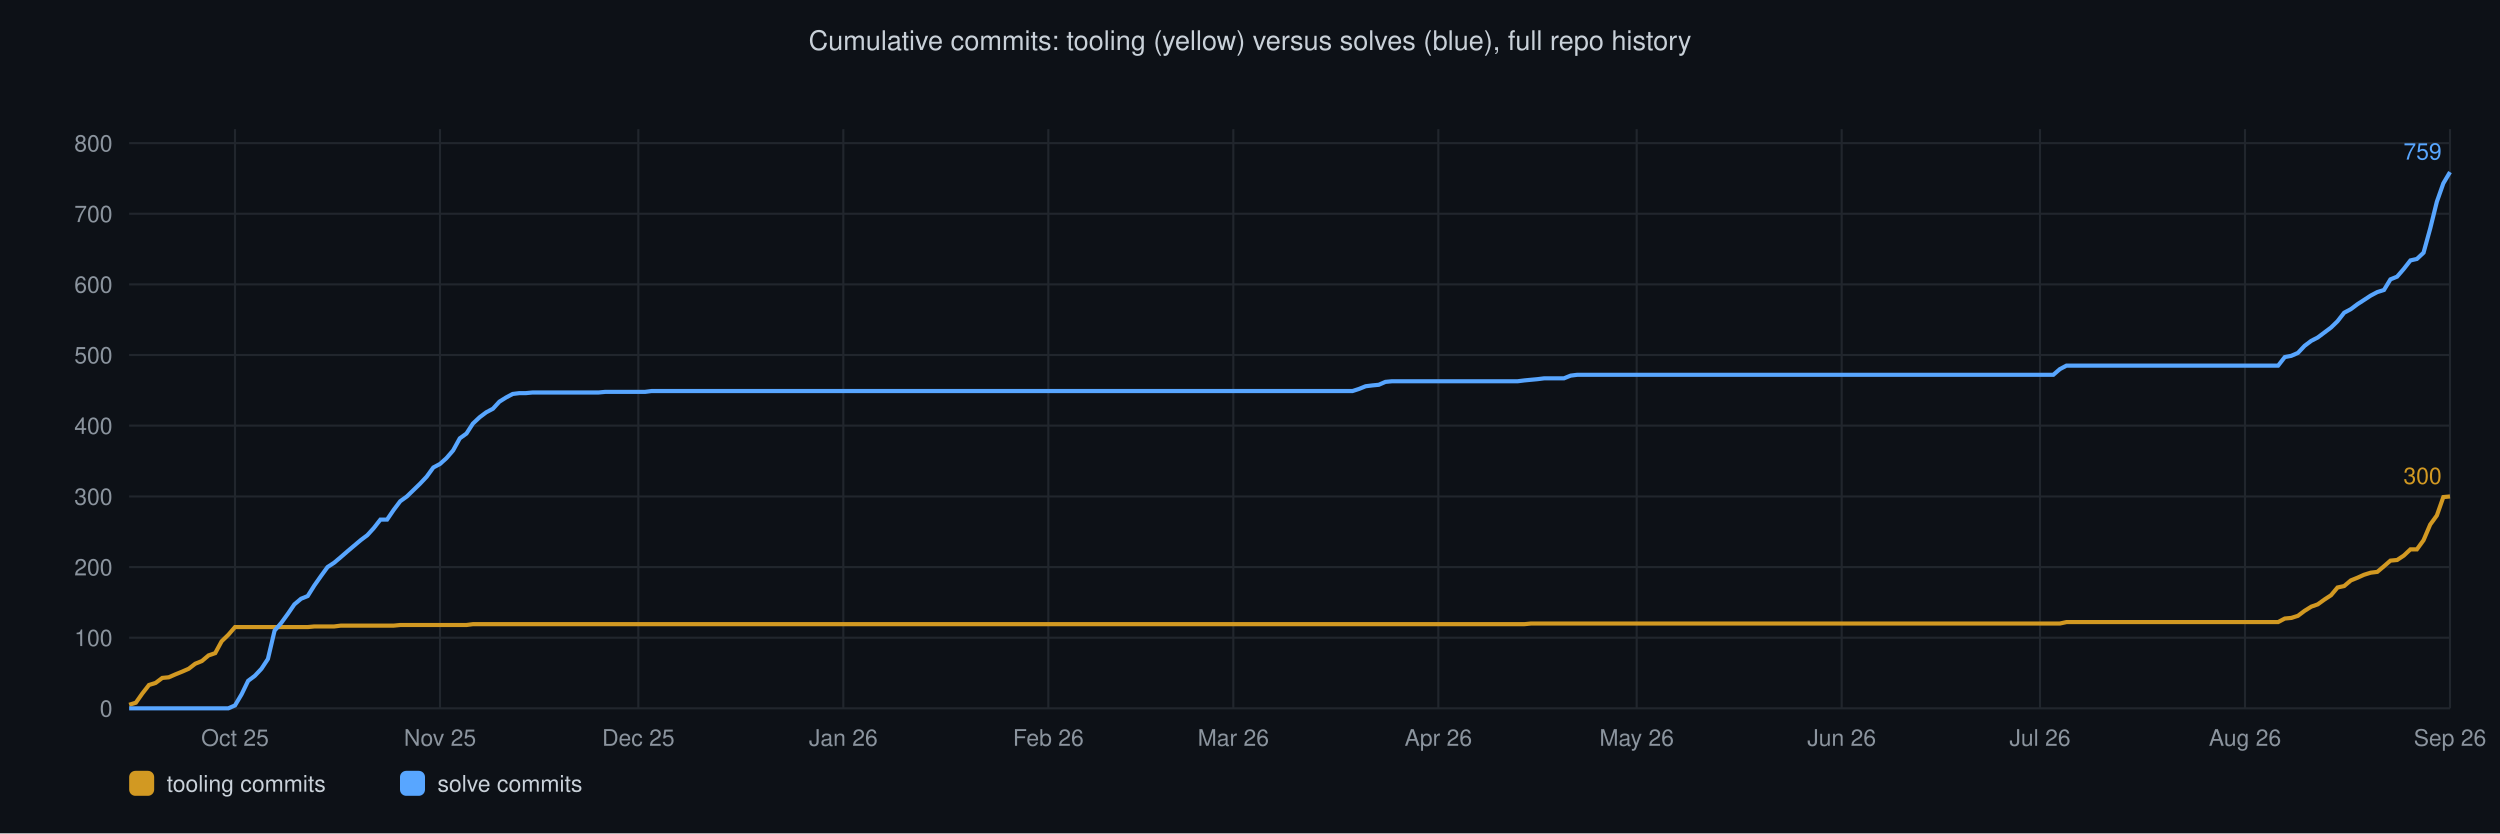
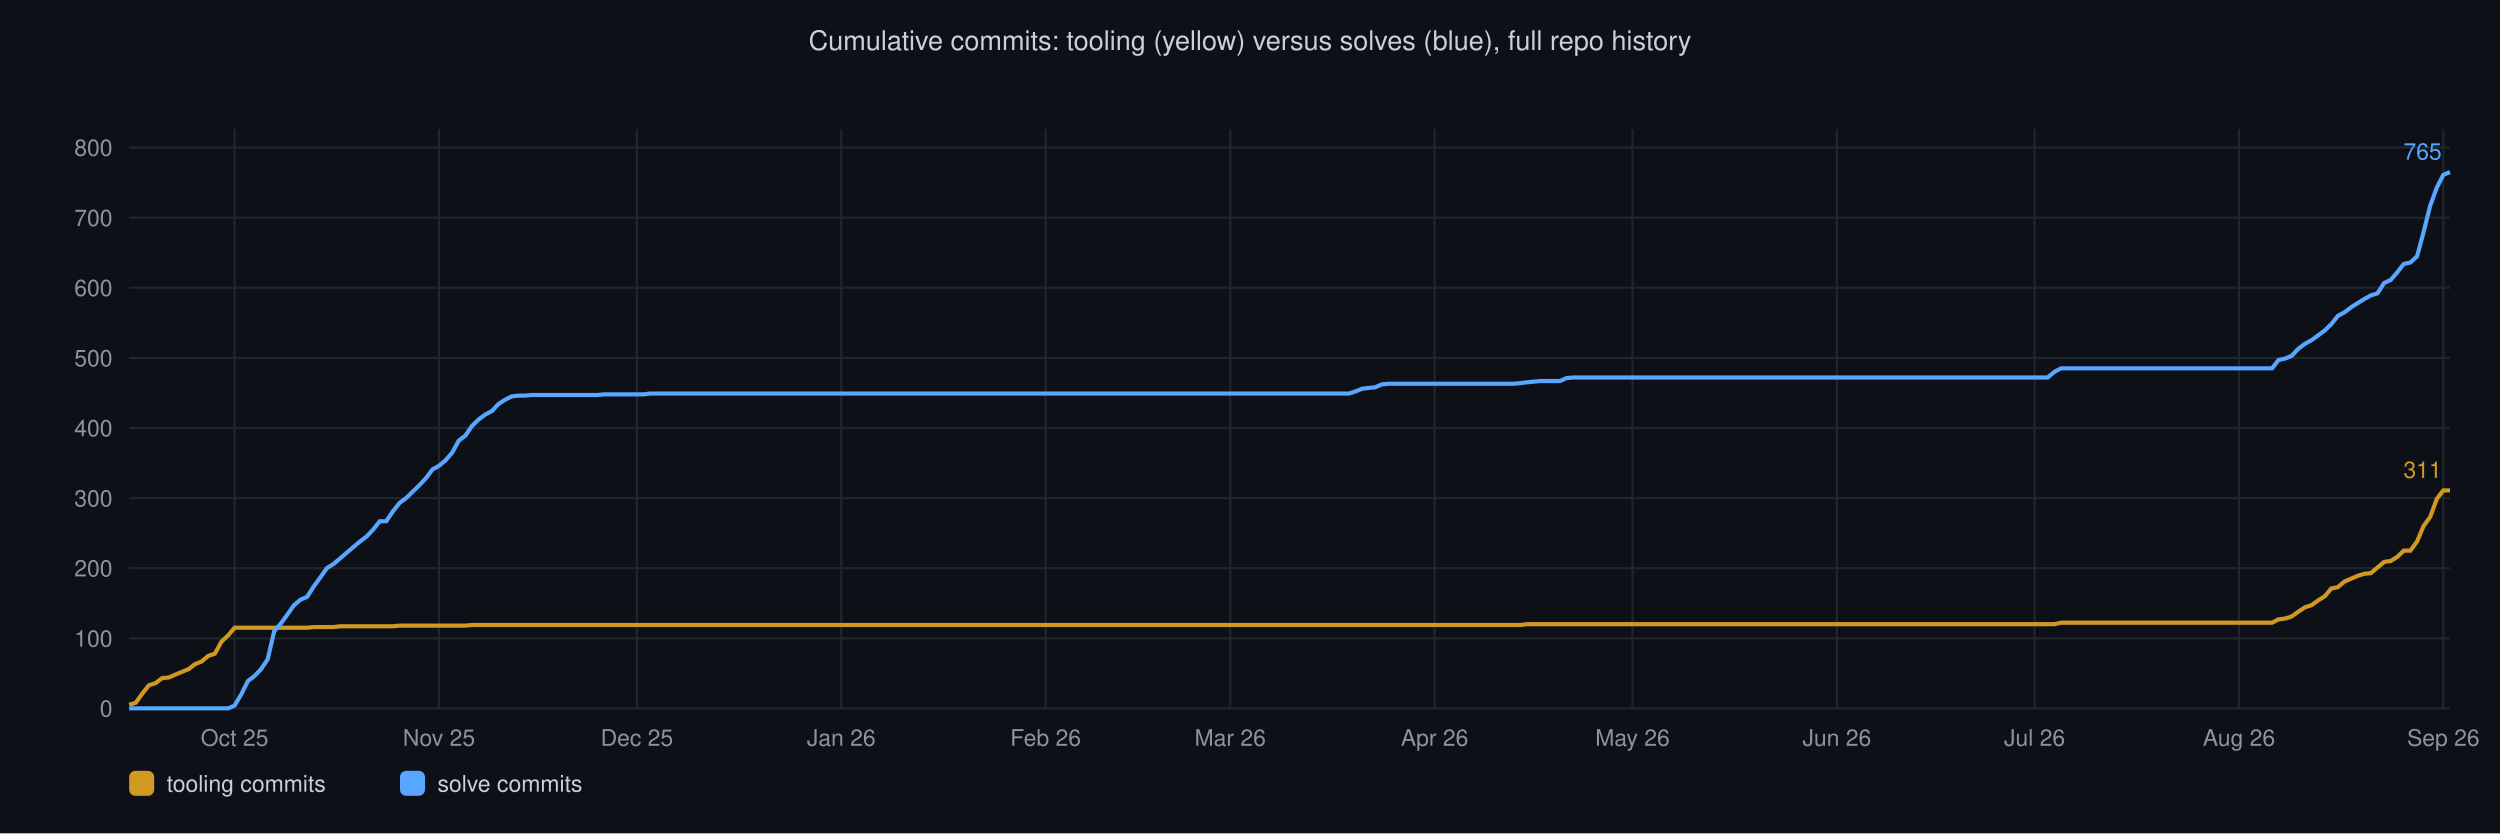
<svg xmlns="http://www.w3.org/2000/svg" viewBox="0 0 1200 400" font-family="Helvetica,sans-serif">
  <rect width="1200" height="400" fill="#0d1117" />
  <text x="600" y="24" text-anchor="middle" font-size="13" fill="#c9d1d9">Cumulative commits: tooling (yellow) versus solves (blue), full repo history</text>
  <line x1="62" y1="340.0" x2="1176" y2="340.0" stroke="#21262d" stroke-width="1" />
  <text x="54" y="344.0" text-anchor="end" font-size="11" fill="#8b949e">0</text>
-   <line x1="62" y1="306.1" x2="1176" y2="306.1" stroke="#21262d" stroke-width="1" />
-   <text x="54" y="310.1" text-anchor="end" font-size="11" fill="#8b949e">100</text>
-   <line x1="62" y1="272.2" x2="1176" y2="272.2" stroke="#21262d" stroke-width="1" />
-   <text x="54" y="276.2" text-anchor="end" font-size="11" fill="#8b949e">200</text>
-   <line x1="62" y1="238.3" x2="1176" y2="238.3" stroke="#21262d" stroke-width="1" />
-   <text x="54" y="242.3" text-anchor="end" font-size="11" fill="#8b949e">300</text>
-   <line x1="62" y1="204.3" x2="1176" y2="204.3" stroke="#21262d" stroke-width="1" />
-   <text x="54" y="208.3" text-anchor="end" font-size="11" fill="#8b949e">400</text>
-   <line x1="62" y1="170.4" x2="1176" y2="170.4" stroke="#21262d" stroke-width="1" />
-   <text x="54" y="174.4" text-anchor="end" font-size="11" fill="#8b949e">500</text>
-   <line x1="62" y1="136.5" x2="1176" y2="136.5" stroke="#21262d" stroke-width="1" />
-   <text x="54" y="140.5" text-anchor="end" font-size="11" fill="#8b949e">600</text>
-   <line x1="62" y1="102.6" x2="1176" y2="102.6" stroke="#21262d" stroke-width="1" />
-   <text x="54" y="106.6" text-anchor="end" font-size="11" fill="#8b949e">700</text>
-   <line x1="62" y1="68.7" x2="1176" y2="68.7" stroke="#21262d" stroke-width="1" />
-   <text x="54" y="72.7" text-anchor="end" font-size="11" fill="#8b949e">800</text>
-   <line x1="112.8" y1="62" x2="112.8" y2="340" stroke="#21262d" stroke-width="1" />
-   <text x="112.8" y="358" text-anchor="middle" font-size="11" fill="#8b949e">Oct 25</text>
-   <line x1="211.2" y1="62" x2="211.2" y2="340" stroke="#21262d" stroke-width="1" />
-   <text x="211.2" y="358" text-anchor="middle" font-size="11" fill="#8b949e">Nov 25</text>
-   <line x1="306.4" y1="62" x2="306.4" y2="340" stroke="#21262d" stroke-width="1" />
-   <text x="306.4" y="358" text-anchor="middle" font-size="11" fill="#8b949e">Dec 25</text>
-   <line x1="404.8" y1="62" x2="404.8" y2="340" stroke="#21262d" stroke-width="1" />
-   <text x="404.8" y="358" text-anchor="middle" font-size="11" fill="#8b949e">Jan 26</text>
-   <line x1="503.2" y1="62" x2="503.2" y2="340" stroke="#21262d" stroke-width="1" />
-   <text x="503.2" y="358" text-anchor="middle" font-size="11" fill="#8b949e">Feb 26</text>
-   <line x1="592.0" y1="62" x2="592.0" y2="340" stroke="#21262d" stroke-width="1" />
-   <text x="592.0" y="358" text-anchor="middle" font-size="11" fill="#8b949e">Mar 26</text>
-   <line x1="690.4" y1="62" x2="690.4" y2="340" stroke="#21262d" stroke-width="1" />
-   <text x="690.4" y="358" text-anchor="middle" font-size="11" fill="#8b949e">Apr 26</text>
-   <line x1="785.6" y1="62" x2="785.6" y2="340" stroke="#21262d" stroke-width="1" />
-   <text x="785.6" y="358" text-anchor="middle" font-size="11" fill="#8b949e">May 26</text>
-   <line x1="884.0" y1="62" x2="884.0" y2="340" stroke="#21262d" stroke-width="1" />
-   <text x="884.0" y="358" text-anchor="middle" font-size="11" fill="#8b949e">Jun 26</text>
-   <line x1="979.2" y1="62" x2="979.2" y2="340" stroke="#21262d" stroke-width="1" />
-   <text x="979.2" y="358" text-anchor="middle" font-size="11" fill="#8b949e">Jul 26</text>
-   <line x1="1077.6" y1="62" x2="1077.6" y2="340" stroke="#21262d" stroke-width="1" />
-   <text x="1077.6" y="358" text-anchor="middle" font-size="11" fill="#8b949e">Aug 26</text>
-   <line x1="1176.0" y1="62" x2="1176.0" y2="340" stroke="#21262d" stroke-width="1" />
-   <text x="1176.0" y="358" text-anchor="middle" font-size="11" fill="#8b949e">Sep 26</text>
-   <polyline points="62.0,338.3 65.2,337.3 68.3,332.9 71.5,328.8 74.7,327.8 77.9,325.4 81.0,325.1 84.2,323.7 87.4,322.4 90.6,321.0 93.7,318.6 96.9,317.3 100.1,314.6 103.3,313.5 106.4,307.8 109.6,304.7 112.8,301.0 116.0,301.0 119.1,301.0 122.3,301.0 125.5,301.0 128.6,301.0 131.8,301.0 135.0,301.0 138.2,301.0 141.3,301.0 144.5,301.0 147.7,301.0 150.9,300.7 154.0,300.7 157.2,300.7 160.4,300.7 163.6,300.3 166.7,300.3 169.9,300.3 173.1,300.3 176.3,300.3 179.4,300.3 182.6,300.3 185.8,300.3 189.0,300.3 192.1,300.0 195.3,300.0 198.5,300.0 201.6,300.0 204.8,300.0 208.0,300.0 211.2,300.0 214.3,300.0 217.5,300.0 220.7,300.0 223.9,300.0 227.0,299.6 230.2,299.6 233.4,299.6 236.6,299.6 239.7,299.6 242.9,299.6 246.1,299.6 249.3,299.6 252.4,299.6 255.6,299.6 258.8,299.6 261.9,299.6 265.1,299.6 268.3,299.6 271.5,299.6 274.6,299.6 277.8,299.6 281.0,299.6 284.2,299.6 287.3,299.6 290.5,299.6 293.7,299.6 296.9,299.6 300.0,299.6 303.2,299.6 306.4,299.6 309.6,299.6 312.7,299.6 315.9,299.6 319.1,299.6 322.3,299.6 325.4,299.6 328.6,299.6 331.8,299.6 334.9,299.6 338.1,299.6 341.3,299.6 344.5,299.6 347.6,299.6 350.8,299.6 354.0,299.6 357.2,299.6 360.3,299.6 363.5,299.6 366.7,299.6 369.9,299.6 373.0,299.6 376.2,299.6 379.4,299.6 382.6,299.6 385.7,299.6 388.9,299.6 392.1,299.6 395.2,299.6 398.4,299.6 401.6,299.6 404.8,299.6 407.9,299.6 411.1,299.6 414.3,299.6 417.5,299.6 420.6,299.6 423.8,299.6 427.0,299.6 430.2,299.6 433.3,299.6 436.5,299.6 439.7,299.6 442.9,299.6 446.0,299.6 449.2,299.6 452.4,299.6 455.5,299.6 458.7,299.6 461.9,299.6 465.1,299.6 468.2,299.6 471.4,299.6 474.6,299.6 477.8,299.6 480.9,299.6 484.1,299.6 487.3,299.6 490.5,299.6 493.6,299.6 496.8,299.6 500.0,299.6 503.2,299.6 506.3,299.6 509.5,299.6 512.7,299.6 515.9,299.6 519.0,299.6 522.2,299.6 525.4,299.6 528.5,299.6 531.7,299.6 534.9,299.6 538.1,299.6 541.2,299.6 544.4,299.6 547.6,299.6 550.8,299.6 553.9,299.6 557.1,299.6 560.3,299.6 563.5,299.6 566.6,299.6 569.8,299.6 573.0,299.6 576.2,299.6 579.3,299.6 582.5,299.6 585.7,299.6 588.8,299.6 592.0,299.6 595.2,299.6 598.4,299.6 601.5,299.6 604.7,299.6 607.9,299.6 611.1,299.6 614.2,299.6 617.4,299.6 620.6,299.6 623.8,299.6 626.9,299.6 630.1,299.6 633.3,299.6 636.5,299.6 639.6,299.6 642.8,299.6 646.0,299.6 649.2,299.6 652.3,299.6 655.5,299.6 658.7,299.6 661.8,299.6 665.0,299.6 668.2,299.6 671.4,299.6 674.5,299.6 677.7,299.6 680.9,299.6 684.1,299.6 687.2,299.6 690.4,299.6 693.6,299.6 696.8,299.6 699.9,299.6 703.1,299.6 706.3,299.6 709.5,299.6 712.6,299.6 715.8,299.6 719.0,299.6 722.1,299.6 725.3,299.6 728.5,299.6 731.7,299.6 734.8,299.3 738.0,299.3 741.2,299.3 744.4,299.3 747.5,299.3 750.7,299.3 753.9,299.3 757.1,299.3 760.2,299.3 763.4,299.3 766.6,299.3 769.8,299.3 772.9,299.3 776.1,299.3 779.3,299.3 782.5,299.3 785.6,299.3 788.8,299.3 792.0,299.3 795.1,299.3 798.3,299.3 801.5,299.3 804.7,299.3 807.8,299.3 811.0,299.3 814.2,299.3 817.4,299.3 820.5,299.3 823.7,299.3 826.9,299.3 830.1,299.3 833.2,299.3 836.4,299.3 839.6,299.3 842.8,299.3 845.9,299.3 849.1,299.3 852.3,299.3 855.4,299.3 858.6,299.3 861.8,299.3 865.0,299.3 868.1,299.3 871.3,299.3 874.5,299.3 877.7,299.3 880.8,299.3 884.0,299.3 887.2,299.3 890.4,299.3 893.5,299.3 896.7,299.3 899.9,299.3 903.1,299.3 906.2,299.3 909.4,299.3 912.6,299.3 915.7,299.3 918.9,299.3 922.1,299.3 925.3,299.3 928.4,299.3 931.6,299.3 934.8,299.3 938.0,299.3 941.1,299.3 944.3,299.3 947.5,299.3 950.7,299.3 953.8,299.3 957.0,299.3 960.2,299.3 963.4,299.3 966.5,299.3 969.7,299.3 972.9,299.3 976.1,299.3 979.2,299.3 982.4,299.3 985.6,299.3 988.7,299.3 991.9,298.6 995.1,298.6 998.3,298.6 1001.4,298.6 1004.6,298.6 1007.8,298.6 1011.0,298.6 1014.1,298.6 1017.3,298.6 1020.5,298.6 1023.7,298.6 1026.8,298.6 1030.0,298.6 1033.2,298.6 1036.4,298.6 1039.5,298.6 1042.7,298.6 1045.9,298.6 1049.0,298.6 1052.2,298.6 1055.4,298.6 1058.6,298.6 1061.7,298.6 1064.9,298.6 1068.1,298.6 1071.3,298.6 1074.4,298.6 1077.6,298.6 1080.8,298.6 1084.0,298.6 1087.1,298.6 1090.3,298.6 1093.5,298.6 1096.7,296.9 1099.8,296.6 1103.0,295.6 1106.2,293.2 1109.4,291.2 1112.5,290.1 1115.7,287.8 1118.9,285.7 1122.0,282.0 1125.2,281.3 1128.4,278.6 1131.6,277.3 1134.7,275.9 1137.9,274.9 1141.1,274.5 1144.3,271.8 1147.4,269.1 1150.6,268.8 1153.8,266.7 1157.0,263.7 1160.1,263.7 1163.3,259.3 1166.5,251.8 1169.7,247.4 1172.8,238.6 1176.0,238.3" fill="none" stroke="#d29922" stroke-width="2" />
-   <text x="1172" y="232.3" text-anchor="end" font-size="11" fill="#d29922">300</text>
-   <polyline points="62.0,340.0 65.2,340.0 68.3,340.0 71.5,340.0 74.7,340.0 77.9,340.0 81.0,340.0 84.2,340.0 87.4,340.0 90.6,340.0 93.7,340.0 96.9,340.0 100.1,340.0 103.3,340.0 106.4,340.0 109.6,340.0 112.8,338.6 116.0,333.2 119.1,326.8 122.3,324.4 125.5,321.0 128.6,316.3 131.8,302.7 135.0,299.0 138.2,294.6 141.3,290.1 144.5,287.4 147.7,286.1 150.9,281.0 154.0,276.6 157.2,272.2 160.4,270.1 163.6,267.4 166.7,264.7 169.9,262.0 173.1,259.3 176.3,256.9 179.4,253.5 182.6,249.4 185.8,249.4 189.0,244.7 192.1,240.6 195.3,238.3 198.5,235.2 201.6,232.2 204.8,228.8 208.0,224.4 211.2,222.7 214.3,219.9 217.5,216.2 220.7,210.4 223.9,208.1 227.0,203.3 230.2,200.3 233.4,197.9 236.6,196.2 239.7,192.8 242.9,190.8 246.1,189.1 249.3,188.7 252.4,188.7 255.6,188.4 258.8,188.4 261.9,188.4 265.1,188.4 268.3,188.4 271.5,188.4 274.6,188.4 277.8,188.4 281.0,188.4 284.2,188.4 287.3,188.4 290.5,188.1 293.7,188.1 296.9,188.1 300.0,188.1 303.2,188.1 306.4,188.1 309.6,188.1 312.7,187.7 315.9,187.7 319.1,187.7 322.3,187.7 325.4,187.7 328.6,187.7 331.8,187.7 334.9,187.7 338.1,187.7 341.3,187.7 344.5,187.7 347.6,187.7 350.8,187.7 354.0,187.7 357.2,187.7 360.3,187.7 363.5,187.7 366.7,187.7 369.9,187.7 373.0,187.7 376.2,187.7 379.4,187.7 382.6,187.7 385.7,187.7 388.9,187.7 392.1,187.7 395.2,187.7 398.4,187.7 401.6,187.7 404.8,187.7 407.9,187.7 411.1,187.7 414.3,187.7 417.5,187.7 420.6,187.7 423.8,187.7 427.0,187.7 430.2,187.7 433.3,187.7 436.5,187.7 439.7,187.7 442.9,187.7 446.0,187.7 449.2,187.7 452.4,187.7 455.5,187.7 458.7,187.7 461.9,187.7 465.1,187.7 468.2,187.7 471.4,187.7 474.6,187.7 477.8,187.7 480.9,187.7 484.1,187.7 487.3,187.7 490.5,187.7 493.6,187.7 496.8,187.7 500.0,187.7 503.2,187.7 506.3,187.7 509.5,187.7 512.7,187.7 515.9,187.7 519.0,187.7 522.2,187.7 525.4,187.7 528.5,187.7 531.7,187.7 534.9,187.7 538.1,187.7 541.2,187.7 544.4,187.7 547.6,187.7 550.8,187.7 553.9,187.7 557.1,187.7 560.3,187.7 563.5,187.7 566.6,187.7 569.8,187.7 573.0,187.7 576.2,187.7 579.3,187.7 582.5,187.7 585.7,187.7 588.8,187.7 592.0,187.7 595.2,187.7 598.4,187.7 601.5,187.7 604.7,187.7 607.9,187.7 611.1,187.7 614.2,187.7 617.4,187.7 620.6,187.7 623.8,187.7 626.9,187.7 630.1,187.7 633.3,187.7 636.5,187.7 639.6,187.7 642.8,187.7 646.0,187.7 649.2,187.7 652.3,186.7 655.5,185.4 658.7,185.0 661.8,184.7 665.0,183.3 668.2,183.0 671.4,183.0 674.5,183.0 677.7,183.0 680.9,183.0 684.1,183.0 687.2,183.0 690.4,183.0 693.6,183.0 696.8,183.0 699.9,183.0 703.1,183.0 706.3,183.0 709.5,183.0 712.6,183.0 715.8,183.0 719.0,183.0 722.1,183.0 725.3,183.0 728.5,183.0 731.7,182.6 734.8,182.3 738.0,182.0 741.2,181.6 744.4,181.6 747.5,181.6 750.7,181.6 753.9,180.3 757.1,179.9 760.2,179.9 763.4,179.9 766.6,179.9 769.8,179.9 772.9,179.9 776.1,179.9 779.3,179.9 782.5,179.9 785.6,179.9 788.8,179.9 792.0,179.9 795.1,179.9 798.3,179.9 801.5,179.9 804.7,179.9 807.8,179.9 811.0,179.9 814.2,179.9 817.4,179.9 820.5,179.9 823.7,179.9 826.9,179.9 830.1,179.9 833.2,179.9 836.4,179.9 839.6,179.9 842.8,179.9 845.9,179.9 849.1,179.9 852.3,179.9 855.4,179.9 858.6,179.9 861.8,179.9 865.0,179.9 868.1,179.9 871.3,179.9 874.5,179.9 877.7,179.9 880.8,179.9 884.0,179.9 887.2,179.9 890.4,179.9 893.5,179.9 896.7,179.9 899.9,179.9 903.1,179.9 906.2,179.9 909.4,179.9 912.6,179.9 915.7,179.9 918.9,179.9 922.1,179.9 925.3,179.9 928.4,179.9 931.6,179.9 934.8,179.9 938.0,179.9 941.1,179.9 944.3,179.9 947.5,179.9 950.7,179.9 953.8,179.9 957.0,179.9 960.2,179.9 963.4,179.9 966.5,179.9 969.7,179.9 972.9,179.9 976.1,179.9 979.2,179.9 982.4,179.9 985.6,179.9 988.7,177.2 991.9,175.5 995.1,175.5 998.3,175.5 1001.4,175.5 1004.6,175.5 1007.8,175.5 1011.0,175.5 1014.1,175.5 1017.3,175.5 1020.5,175.5 1023.7,175.5 1026.8,175.5 1030.0,175.5 1033.2,175.5 1036.4,175.5 1039.5,175.5 1042.7,175.5 1045.9,175.5 1049.0,175.5 1052.2,175.5 1055.4,175.5 1058.6,175.5 1061.7,175.5 1064.9,175.5 1068.1,175.5 1071.3,175.5 1074.4,175.5 1077.6,175.5 1080.8,175.5 1084.0,175.5 1087.1,175.5 1090.3,175.5 1093.5,175.5 1096.7,171.4 1099.8,170.8 1103.0,169.4 1106.2,166.0 1109.4,163.6 1112.5,162.0 1115.7,159.6 1118.9,157.2 1122.0,154.2 1125.2,150.1 1128.4,148.4 1131.6,146.0 1134.7,144.0 1137.9,141.9 1141.1,140.2 1144.3,139.2 1147.4,134.1 1150.6,132.8 1153.8,129.1 1157.0,125.0 1160.1,124.3 1163.3,121.3 1166.5,109.7 1169.7,96.8 1172.8,88.0 1176.0,82.6" fill="none" stroke="#58a6ff" stroke-width="2" />
-   <text x="1172" y="76.6" text-anchor="end" font-size="11" fill="#58a6ff">759</text>
+   <line x1="62" y1="306.4" x2="1176" y2="306.4" stroke="#21262d" stroke-width="1" />
+   <text x="54" y="310.4" text-anchor="end" font-size="11" fill="#8b949e">100</text>
+   <line x1="62" y1="272.7" x2="1176" y2="272.7" stroke="#21262d" stroke-width="1" />
+   <text x="54" y="276.7" text-anchor="end" font-size="11" fill="#8b949e">200</text>
+   <line x1="62" y1="239.1" x2="1176" y2="239.1" stroke="#21262d" stroke-width="1" />
+   <text x="54" y="243.1" text-anchor="end" font-size="11" fill="#8b949e">300</text>
+   <line x1="62" y1="205.4" x2="1176" y2="205.4" stroke="#21262d" stroke-width="1" />
+   <text x="54" y="209.4" text-anchor="end" font-size="11" fill="#8b949e">400</text>
+   <line x1="62" y1="171.8" x2="1176" y2="171.8" stroke="#21262d" stroke-width="1" />
+   <text x="54" y="175.8" text-anchor="end" font-size="11" fill="#8b949e">500</text>
+   <line x1="62" y1="138.1" x2="1176" y2="138.1" stroke="#21262d" stroke-width="1" />
+   <text x="54" y="142.1" text-anchor="end" font-size="11" fill="#8b949e">600</text>
+   <line x1="62" y1="104.5" x2="1176" y2="104.5" stroke="#21262d" stroke-width="1" />
+   <text x="54" y="108.5" text-anchor="end" font-size="11" fill="#8b949e">700</text>
+   <line x1="62" y1="70.8" x2="1176" y2="70.8" stroke="#21262d" stroke-width="1" />
+   <text x="54" y="74.8" text-anchor="end" font-size="11" fill="#8b949e">800</text>
+   <line x1="112.6" y1="62" x2="112.6" y2="340" stroke="#21262d" stroke-width="1" />
+   <text x="112.6" y="358" text-anchor="middle" font-size="11" fill="#8b949e">Oct 25</text>
+   <line x1="210.7" y1="62" x2="210.7" y2="340" stroke="#21262d" stroke-width="1" />
+   <text x="210.7" y="358" text-anchor="middle" font-size="11" fill="#8b949e">Nov 25</text>
+   <line x1="305.7" y1="62" x2="305.7" y2="340" stroke="#21262d" stroke-width="1" />
+   <text x="305.7" y="358" text-anchor="middle" font-size="11" fill="#8b949e">Dec 25</text>
+   <line x1="403.8" y1="62" x2="403.8" y2="340" stroke="#21262d" stroke-width="1" />
+   <text x="403.8" y="358" text-anchor="middle" font-size="11" fill="#8b949e">Jan 26</text>
+   <line x1="501.9" y1="62" x2="501.9" y2="340" stroke="#21262d" stroke-width="1" />
+   <text x="501.9" y="358" text-anchor="middle" font-size="11" fill="#8b949e">Feb 26</text>
+   <line x1="590.5" y1="62" x2="590.5" y2="340" stroke="#21262d" stroke-width="1" />
+   <text x="590.5" y="358" text-anchor="middle" font-size="11" fill="#8b949e">Mar 26</text>
+   <line x1="688.6" y1="62" x2="688.6" y2="340" stroke="#21262d" stroke-width="1" />
+   <text x="688.6" y="358" text-anchor="middle" font-size="11" fill="#8b949e">Apr 26</text>
+   <line x1="783.6" y1="62" x2="783.6" y2="340" stroke="#21262d" stroke-width="1" />
+   <text x="783.6" y="358" text-anchor="middle" font-size="11" fill="#8b949e">May 26</text>
+   <line x1="881.7" y1="62" x2="881.7" y2="340" stroke="#21262d" stroke-width="1" />
+   <text x="881.7" y="358" text-anchor="middle" font-size="11" fill="#8b949e">Jun 26</text>
+   <line x1="976.6" y1="62" x2="976.6" y2="340" stroke="#21262d" stroke-width="1" />
+   <text x="976.6" y="358" text-anchor="middle" font-size="11" fill="#8b949e">Jul 26</text>
+   <line x1="1074.7" y1="62" x2="1074.7" y2="340" stroke="#21262d" stroke-width="1" />
+   <text x="1074.7" y="358" text-anchor="middle" font-size="11" fill="#8b949e">Aug 26</text>
+   <line x1="1172.8" y1="62" x2="1172.8" y2="340" stroke="#21262d" stroke-width="1" />
+   <text x="1172.8" y="358" text-anchor="middle" font-size="11" fill="#8b949e">Sep 26</text>
+   <polyline points="62.0,338.3 65.2,337.3 68.3,332.9 71.5,328.9 74.7,327.9 77.8,325.5 81.0,325.2 84.2,323.8 87.3,322.5 90.5,321.2 93.6,318.8 96.8,317.5 100.0,314.8 103.1,313.8 106.3,308.0 109.5,305.0 112.6,301.3 115.8,301.3 119.0,301.3 122.1,301.3 125.3,301.3 128.5,301.3 131.6,301.3 134.8,301.3 138.0,301.3 141.1,301.3 144.3,301.3 147.4,301.3 150.6,301.0 153.8,301.0 156.9,301.0 160.1,301.0 163.3,300.6 166.4,300.6 169.6,300.6 172.8,300.6 175.9,300.6 179.1,300.6 182.3,300.6 185.4,300.6 188.6,300.6 191.8,300.3 194.9,300.3 198.1,300.3 201.2,300.3 204.4,300.3 207.6,300.3 210.7,300.3 213.9,300.3 217.1,300.3 220.2,300.3 223.4,300.3 226.6,300.0 229.7,300.0 232.9,300.0 236.1,300.0 239.2,300.0 242.4,300.0 245.6,300.0 248.7,300.0 251.9,300.0 255.1,300.0 258.2,300.0 261.4,300.0 264.5,300.0 267.7,300.0 270.9,300.0 274.0,300.0 277.2,300.0 280.4,300.0 283.5,300.0 286.7,300.0 289.9,300.0 293.0,300.0 296.2,300.0 299.4,300.0 302.5,300.0 305.7,300.0 308.9,300.0 312.0,300.0 315.2,300.0 318.3,300.0 321.5,300.0 324.7,300.0 327.8,300.0 331.0,300.0 334.2,300.0 337.3,300.0 340.5,300.0 343.7,300.0 346.8,300.0 350.0,300.0 353.2,300.0 356.3,300.0 359.5,300.0 362.7,300.0 365.8,300.0 369.0,300.0 372.1,300.0 375.3,300.0 378.5,300.0 381.6,300.0 384.8,300.0 388.0,300.0 391.1,300.0 394.3,300.0 397.5,300.0 400.6,300.0 403.8,300.0 407.0,300.0 410.1,300.0 413.3,300.0 416.5,300.0 419.6,300.0 422.8,300.0 425.9,300.0 429.1,300.0 432.3,300.0 435.4,300.0 438.6,300.0 441.8,300.0 444.9,300.0 448.1,300.0 451.3,300.0 454.4,300.0 457.6,300.0 460.8,300.0 463.9,300.0 467.1,300.0 470.3,300.0 473.4,300.0 476.6,300.0 479.8,300.0 482.9,300.0 486.1,300.0 489.2,300.0 492.4,300.0 495.6,300.0 498.7,300.0 501.9,300.0 505.1,300.0 508.2,300.0 511.4,300.0 514.6,300.0 517.7,300.0 520.9,300.0 524.1,300.0 527.2,300.0 530.4,300.0 533.6,300.0 536.7,300.0 539.9,300.0 543.0,300.0 546.2,300.0 549.4,300.0 552.5,300.0 555.7,300.0 558.9,300.0 562.0,300.0 565.2,300.0 568.4,300.0 571.5,300.0 574.7,300.0 577.9,300.0 581.0,300.0 584.2,300.0 587.4,300.0 590.5,300.0 593.7,300.0 596.8,300.0 600.0,300.0 603.2,300.0 606.3,300.0 609.5,300.0 612.7,300.0 615.8,300.0 619.0,300.0 622.2,300.0 625.3,300.0 628.5,300.0 631.7,300.0 634.8,300.0 638.0,300.0 641.2,300.0 644.3,300.0 647.5,300.0 650.6,300.0 653.8,300.0 657.0,300.0 660.1,300.0 663.3,300.0 666.5,300.0 669.6,300.0 672.8,300.0 676.0,300.0 679.1,300.0 682.3,300.0 685.5,300.0 688.6,300.0 691.8,300.0 695.0,300.0 698.1,300.0 701.3,300.0 704.4,300.0 707.6,300.0 710.8,300.0 713.9,300.0 717.1,300.0 720.3,300.0 723.4,300.0 726.6,300.0 729.8,300.0 732.9,299.6 736.1,299.6 739.3,299.6 742.4,299.6 745.6,299.6 748.8,299.6 751.9,299.6 755.1,299.6 758.2,299.6 761.4,299.6 764.6,299.6 767.7,299.6 770.9,299.6 774.1,299.6 777.2,299.6 780.4,299.6 783.6,299.6 786.7,299.6 789.9,299.6 793.1,299.6 796.2,299.6 799.4,299.6 802.6,299.6 805.7,299.6 808.9,299.6 812.1,299.6 815.2,299.6 818.4,299.6 821.5,299.6 824.7,299.6 827.9,299.6 831.0,299.6 834.2,299.6 837.4,299.6 840.5,299.6 843.7,299.6 846.9,299.6 850.0,299.6 853.2,299.6 856.4,299.6 859.5,299.6 862.7,299.6 865.9,299.6 869.0,299.6 872.2,299.6 875.3,299.6 878.5,299.6 881.7,299.6 884.8,299.6 888.0,299.6 891.2,299.6 894.3,299.6 897.5,299.6 900.7,299.6 903.8,299.6 907.0,299.6 910.2,299.6 913.3,299.6 916.5,299.6 919.7,299.6 922.8,299.6 926.0,299.6 929.1,299.6 932.3,299.6 935.5,299.6 938.6,299.6 941.8,299.6 945.0,299.6 948.1,299.6 951.3,299.6 954.5,299.6 957.6,299.6 960.8,299.6 964.0,299.6 967.1,299.6 970.3,299.6 973.5,299.6 976.6,299.6 979.8,299.6 982.9,299.6 986.1,299.6 989.3,298.9 992.4,298.9 995.6,298.9 998.8,298.9 1001.9,298.9 1005.1,298.9 1008.3,298.9 1011.4,298.9 1014.6,298.9 1017.8,298.9 1020.9,298.9 1024.1,298.9 1027.3,298.9 1030.4,298.9 1033.6,298.9 1036.8,298.9 1039.9,298.9 1043.1,298.9 1046.2,298.9 1049.4,298.9 1052.6,298.9 1055.7,298.9 1058.9,298.9 1062.1,298.9 1065.2,298.9 1068.4,298.9 1071.6,298.9 1074.7,298.9 1077.9,298.9 1081.1,298.9 1084.2,298.9 1087.4,298.9 1090.6,298.9 1093.7,297.3 1096.9,296.9 1100.0,295.9 1103.2,293.6 1106.4,291.5 1109.5,290.5 1112.7,288.2 1115.9,286.2 1119.0,282.5 1122.2,281.8 1125.4,279.1 1128.5,277.8 1131.7,276.4 1134.9,275.4 1138.0,275.1 1141.2,272.4 1144.4,269.7 1147.5,269.3 1150.7,267.3 1153.8,264.3 1157.0,264.3 1160.2,259.9 1163.3,252.5 1166.5,248.1 1169.7,239.4 1172.8,235.4 1176.0,235.4" fill="none" stroke="#d29922" stroke-width="2" />
+   <text x="1172" y="229.4" text-anchor="end" font-size="11" fill="#d29922">311</text>
+   <polyline points="62.0,340.0 65.2,340.0 68.3,340.0 71.5,340.0 74.7,340.0 77.8,340.0 81.0,340.0 84.2,340.0 87.3,340.0 90.5,340.0 93.6,340.0 96.8,340.0 100.0,340.0 103.1,340.0 106.3,340.0 109.5,340.0 112.6,338.7 115.8,333.3 119.0,326.9 122.1,324.5 125.3,321.2 128.5,316.4 131.6,303.0 134.8,299.3 138.0,294.9 141.1,290.5 144.3,287.8 147.4,286.5 150.6,281.5 153.8,277.1 156.9,272.7 160.1,270.7 163.3,268.0 166.4,265.3 169.6,262.6 172.8,259.9 175.9,257.6 179.1,254.2 182.3,250.2 185.4,250.2 188.6,245.4 191.8,241.4 194.9,239.1 198.1,236.0 201.2,233.0 204.4,229.6 207.6,225.3 210.7,223.6 213.9,220.9 217.1,217.2 220.2,211.5 223.4,209.1 226.6,204.4 229.7,201.4 232.9,199.0 236.1,197.3 239.2,194.0 242.4,191.9 245.6,190.3 248.7,189.9 251.9,189.9 255.1,189.6 258.2,189.6 261.4,189.6 264.5,189.6 267.7,189.6 270.9,189.6 274.0,189.6 277.2,189.6 280.4,189.6 283.5,189.6 286.7,189.6 289.9,189.3 293.0,189.3 296.2,189.3 299.4,189.3 302.5,189.3 305.7,189.3 308.9,189.3 312.0,188.9 315.2,188.9 318.3,188.9 321.5,188.9 324.7,188.9 327.8,188.9 331.0,188.9 334.2,188.9 337.3,188.9 340.5,188.9 343.7,188.9 346.8,188.9 350.0,188.9 353.2,188.9 356.3,188.9 359.5,188.9 362.7,188.9 365.8,188.9 369.0,188.9 372.1,188.9 375.3,188.9 378.5,188.9 381.6,188.9 384.8,188.9 388.0,188.9 391.1,188.9 394.3,188.9 397.5,188.9 400.6,188.9 403.8,188.9 407.0,188.9 410.1,188.9 413.3,188.9 416.5,188.9 419.6,188.9 422.8,188.9 425.9,188.9 429.1,188.9 432.3,188.9 435.4,188.9 438.6,188.9 441.8,188.9 444.9,188.9 448.1,188.9 451.3,188.9 454.4,188.9 457.6,188.9 460.8,188.9 463.9,188.9 467.1,188.9 470.3,188.9 473.4,188.9 476.6,188.9 479.8,188.9 482.9,188.9 486.1,188.9 489.2,188.9 492.4,188.9 495.6,188.9 498.7,188.9 501.9,188.9 505.1,188.9 508.2,188.9 511.4,188.9 514.6,188.9 517.7,188.9 520.9,188.9 524.1,188.9 527.2,188.9 530.4,188.9 533.6,188.9 536.7,188.9 539.9,188.9 543.0,188.9 546.2,188.9 549.4,188.9 552.5,188.9 555.7,188.9 558.9,188.9 562.0,188.9 565.2,188.9 568.4,188.9 571.5,188.9 574.7,188.9 577.9,188.9 581.0,188.9 584.2,188.9 587.4,188.9 590.5,188.9 593.7,188.9 596.8,188.9 600.0,188.9 603.2,188.9 606.3,188.9 609.5,188.9 612.7,188.9 615.8,188.9 619.0,188.9 622.2,188.9 625.3,188.9 628.5,188.9 631.7,188.9 634.8,188.9 638.0,188.9 641.2,188.9 644.3,188.9 647.5,188.9 650.6,187.9 653.8,186.6 657.0,186.2 660.1,185.9 663.3,184.5 666.5,184.2 669.6,184.2 672.8,184.2 676.0,184.2 679.1,184.2 682.3,184.2 685.5,184.2 688.6,184.2 691.8,184.2 695.0,184.2 698.1,184.2 701.3,184.2 704.4,184.2 707.6,184.2 710.8,184.2 713.9,184.2 717.1,184.2 720.3,184.2 723.4,184.2 726.6,184.2 729.8,183.9 732.9,183.5 736.1,183.2 739.3,182.9 742.4,182.9 745.6,182.9 748.8,182.9 751.9,181.5 755.1,181.2 758.2,181.2 761.4,181.2 764.6,181.2 767.7,181.2 770.9,181.2 774.1,181.2 777.2,181.2 780.4,181.2 783.6,181.2 786.7,181.2 789.9,181.2 793.1,181.2 796.2,181.2 799.4,181.2 802.6,181.2 805.7,181.2 808.9,181.2 812.1,181.2 815.2,181.2 818.4,181.2 821.5,181.2 824.7,181.2 827.9,181.2 831.0,181.2 834.2,181.2 837.4,181.2 840.5,181.2 843.7,181.2 846.9,181.2 850.0,181.2 853.2,181.2 856.4,181.2 859.5,181.2 862.7,181.2 865.9,181.2 869.0,181.2 872.2,181.2 875.3,181.2 878.5,181.2 881.7,181.2 884.8,181.2 888.0,181.2 891.2,181.2 894.3,181.2 897.5,181.2 900.7,181.2 903.8,181.2 907.0,181.2 910.2,181.2 913.3,181.2 916.5,181.2 919.7,181.2 922.8,181.2 926.0,181.2 929.1,181.2 932.3,181.2 935.5,181.2 938.6,181.2 941.8,181.2 945.0,181.2 948.1,181.2 951.3,181.2 954.5,181.2 957.6,181.2 960.8,181.2 964.0,181.2 967.1,181.2 970.3,181.2 973.5,181.2 976.6,181.2 979.8,181.2 982.9,181.2 986.1,178.5 989.3,176.8 992.4,176.8 995.6,176.8 998.8,176.8 1001.9,176.8 1005.1,176.8 1008.3,176.8 1011.4,176.8 1014.6,176.8 1017.8,176.8 1020.9,176.8 1024.1,176.8 1027.3,176.8 1030.4,176.8 1033.6,176.8 1036.8,176.8 1039.9,176.8 1043.1,176.8 1046.2,176.8 1049.4,176.8 1052.6,176.8 1055.7,176.8 1058.9,176.8 1062.1,176.8 1065.2,176.8 1068.4,176.8 1071.6,176.8 1074.7,176.8 1077.9,176.8 1081.1,176.8 1084.2,176.8 1087.4,176.8 1090.6,176.8 1093.7,172.8 1096.9,172.1 1100.0,170.8 1103.2,167.4 1106.4,165.0 1109.5,163.3 1112.7,161.0 1115.9,158.6 1119.0,155.6 1122.2,151.6 1125.4,149.9 1128.5,147.5 1131.7,145.5 1134.9,143.5 1138.0,141.8 1141.2,140.8 1144.4,135.8 1147.5,134.4 1150.7,130.7 1153.8,126.7 1157.0,126.0 1160.2,123.0 1163.3,111.5 1166.5,98.7 1169.7,90.0 1172.8,83.9 1176.0,82.6" fill="none" stroke="#58a6ff" stroke-width="2" />
+   <text x="1172" y="76.6" text-anchor="end" font-size="11" fill="#58a6ff">765</text>
  <rect x="62" y="370" width="12" height="12" rx="3" fill="#d29922" />
  <text x="80" y="380" font-size="11" fill="#c9d1d9">tooling commits</text>
  <rect x="192" y="370" width="12" height="12" rx="3" fill="#58a6ff" />
  <text x="210" y="380" font-size="11" fill="#c9d1d9">solve commits</text>
</svg>
